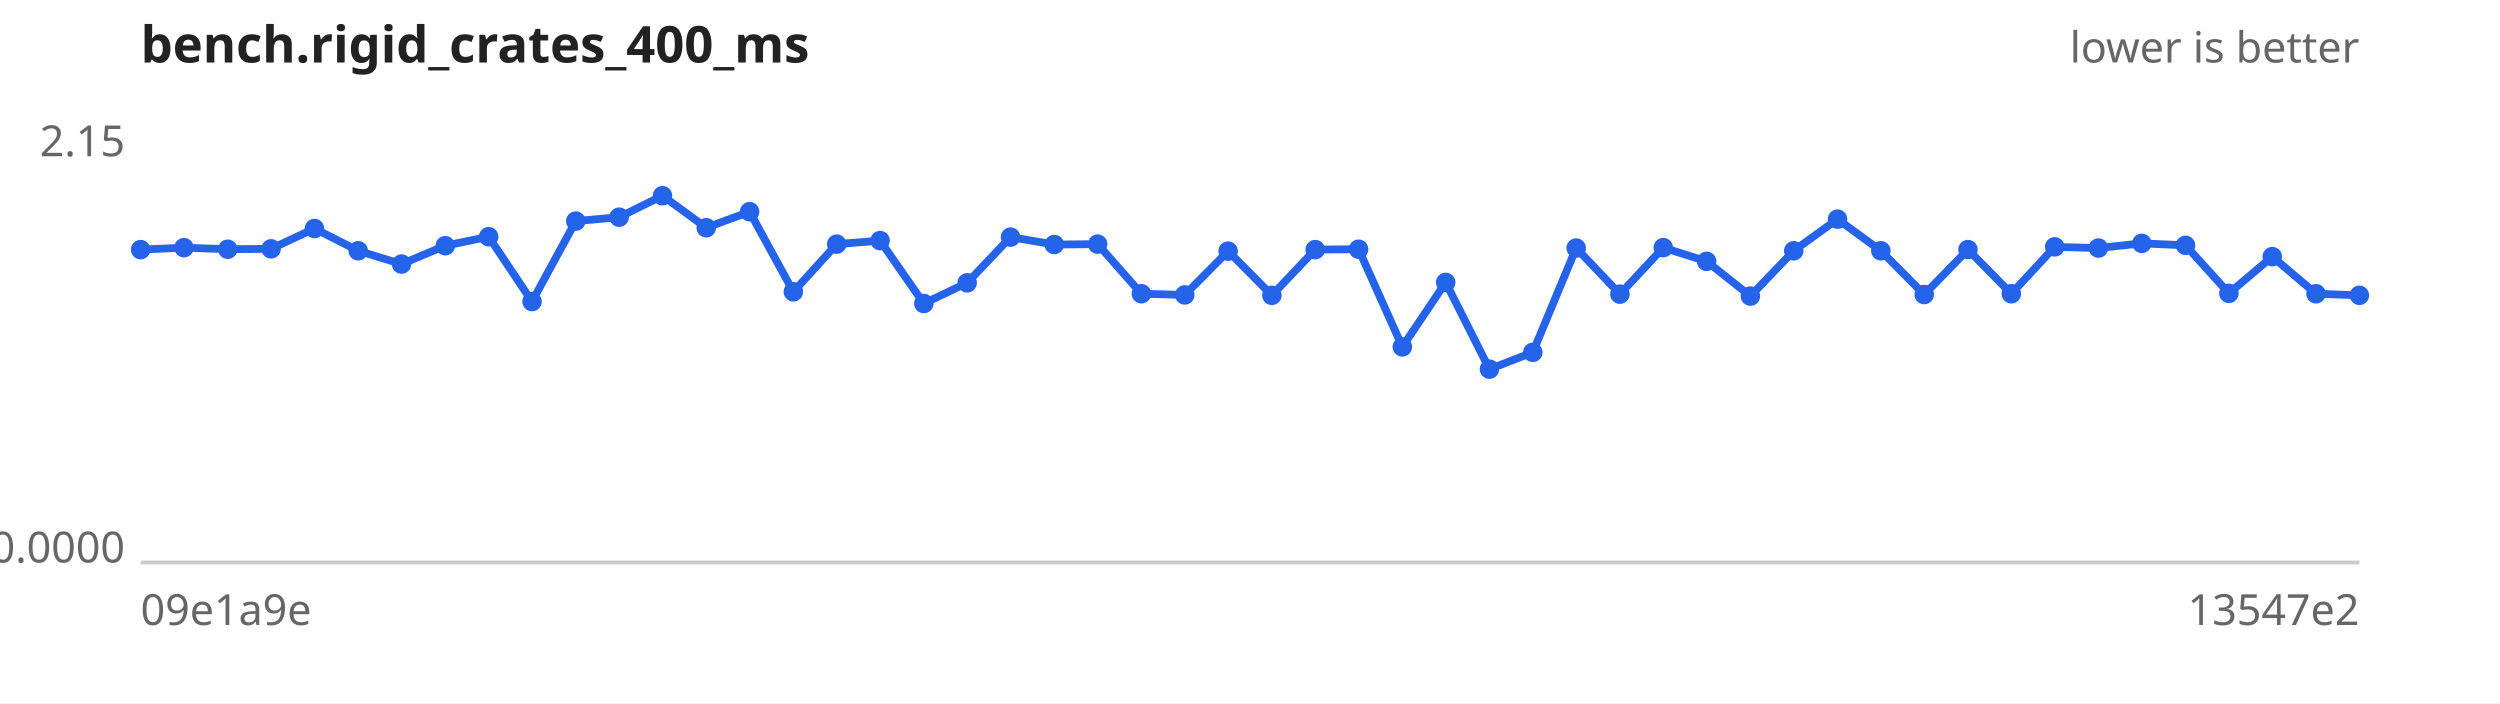
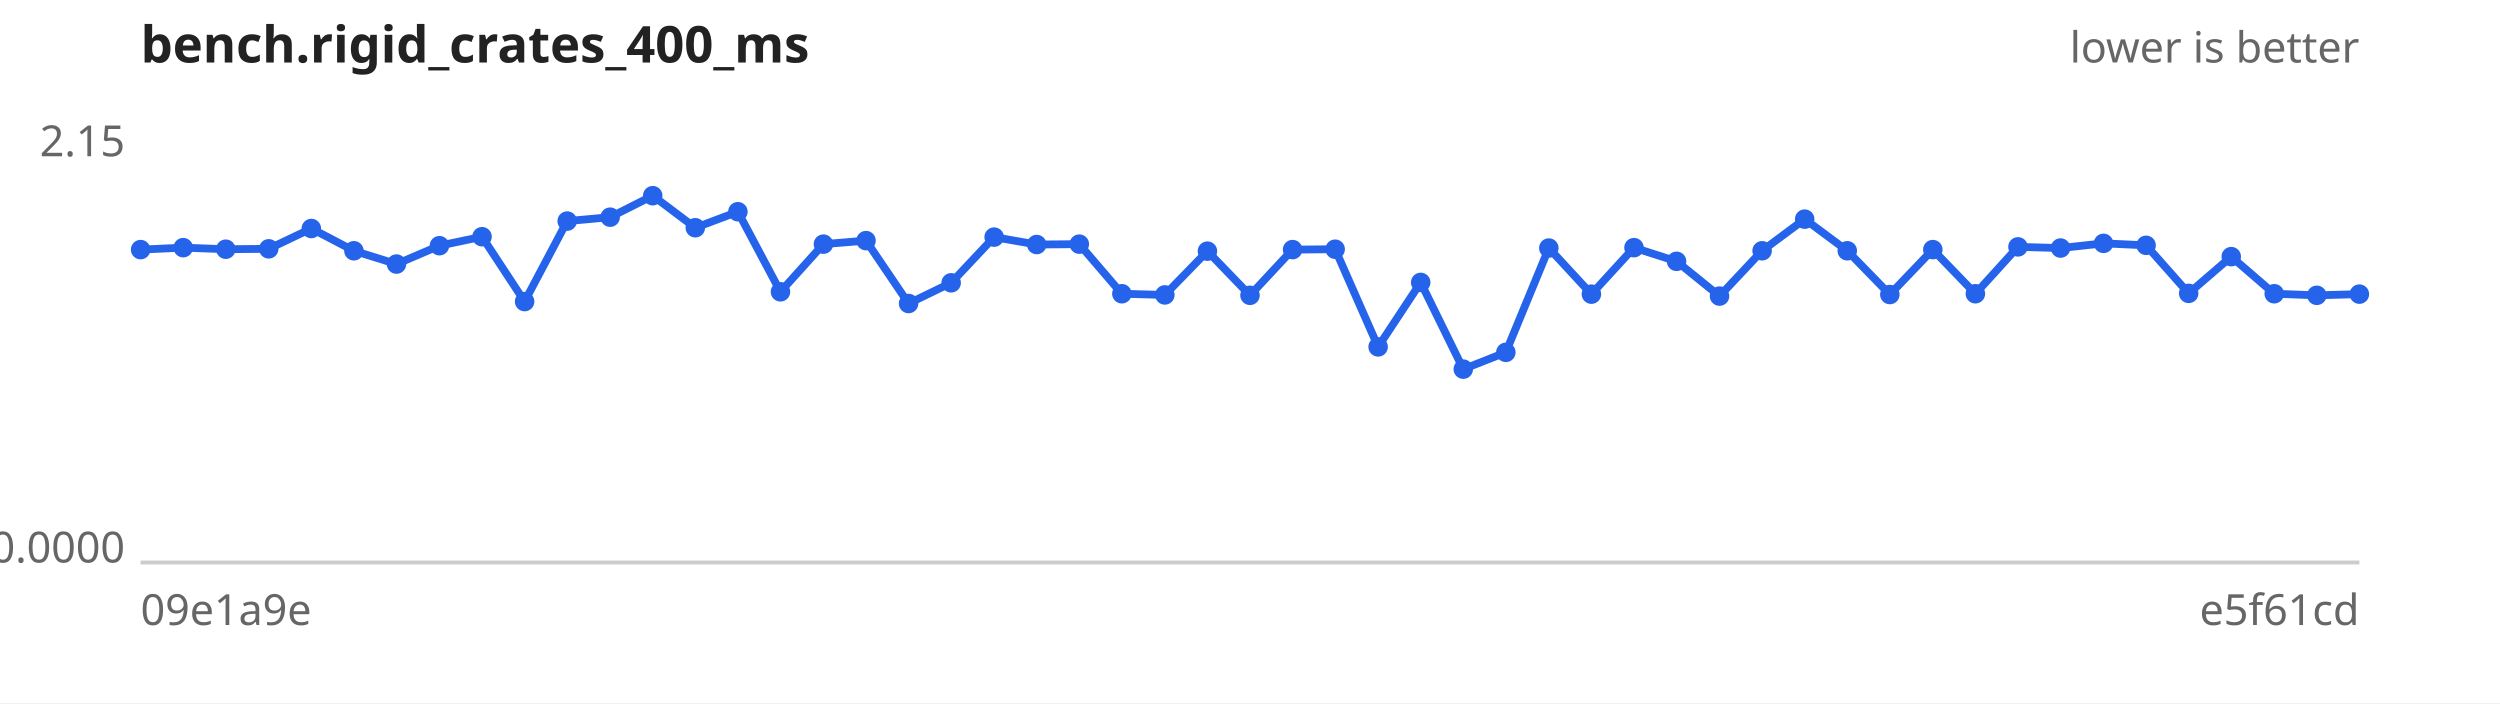
<svg xmlns="http://www.w3.org/2000/svg" width="640" height="180" viewBox="0 0 640 180" font-family="sans-serif" font-size="11">
  <rect width="640" height="180" fill="#ffffff" />
  <text x="36" y="16" font-size="13" font-weight="bold" fill="#222">bench.rigid_crates_400_ms</text>
  <text x="604" y="16" text-anchor="end" fill="#666">lower is better</text>
  <line x1="36" y1="144" x2="604" y2="144" stroke="#ccc" />
  <text x="32" y="40.0" text-anchor="end" fill="#666">2.15</text>
  <text x="32" y="144.0" text-anchor="end" fill="#666">0.0000</text>
  <text x="36" y="160" fill="#666">09e1a9e</text>
-   <text x="604" y="160" text-anchor="end" fill="#666">13547e2</text>
-   <path d="M36.0,63.9 L47.1,63.4 L58.3,63.8 L69.4,63.7 L80.5,58.5 L91.7,64.2 L102.8,67.6 L114.0,62.9 L125.1,60.6 L136.2,77.2 L147.4,56.6 L158.5,55.6 L169.6,50.1 L180.8,58.3 L191.9,54.2 L203.1,74.7 L214.2,62.5 L225.3,61.6 L236.5,77.7 L247.6,72.4 L258.7,60.7 L269.9,62.6 L281.0,62.5 L292.2,75.2 L303.3,75.5 L314.4,64.3 L325.6,75.6 L336.7,63.9 L347.8,63.8 L359.0,88.8 L370.1,72.3 L381.3,94.5 L392.4,90.2 L403.5,63.5 L414.7,75.3 L425.8,63.4 L436.9,66.9 L448.1,75.8 L459.2,64.2 L470.4,56.1 L481.5,64.2 L492.6,75.4 L503.8,63.9 L514.9,75.2 L526.0,63.2 L537.2,63.5 L548.3,62.3 L559.5,62.8 L570.6,75.1 L581.7,65.7 L592.9,75.2 L604.0,75.6" fill="none" stroke="#2563eb" stroke-width="2" />
+   <text x="604" y="160" text-anchor="end" fill="#666">e5f61cd</text>
+   <path d="M36.0,63.9 L46.9,63.4 L57.8,63.8 L68.8,63.7 L79.7,58.5 L90.6,64.2 L101.5,67.6 L112.5,62.9 L123.4,60.6 L134.3,77.2 L145.2,56.6 L156.2,55.6 L167.1,50.1 L178.0,58.3 L188.9,54.2 L199.8,74.7 L210.8,62.5 L221.7,61.6 L232.6,77.7 L243.5,72.4 L254.5,60.7 L265.4,62.6 L276.3,62.5 L287.2,75.2 L298.2,75.5 L309.1,64.3 L320.0,75.6 L330.9,63.9 L341.8,63.8 L352.8,88.8 L363.7,72.3 L374.6,94.5 L385.5,90.2 L396.5,63.5 L407.4,75.3 L418.3,63.4 L429.2,66.9 L440.2,75.8 L451.1,64.2 L462.0,56.1 L472.9,64.2 L483.8,75.4 L494.8,63.9 L505.7,75.2 L516.6,63.2 L527.5,63.5 L538.5,62.3 L549.4,62.8 L560.3,75.1 L571.2,65.7 L582.2,75.2 L593.1,75.6 L604.0,75.3" fill="none" stroke="#2563eb" stroke-width="2" />
  <g fill="#2563eb">
    <circle cx="36.0" cy="63.9" r="2.5" />
-     <circle cx="47.1" cy="63.4" r="2.5" />
-     <circle cx="58.3" cy="63.8" r="2.5" />
-     <circle cx="69.4" cy="63.7" r="2.5" />
-     <circle cx="80.5" cy="58.5" r="2.5" />
-     <circle cx="91.7" cy="64.2" r="2.5" />
-     <circle cx="102.8" cy="67.6" r="2.5" />
-     <circle cx="114.0" cy="62.9" r="2.5" />
-     <circle cx="125.1" cy="60.6" r="2.5" />
-     <circle cx="136.2" cy="77.2" r="2.5" />
-     <circle cx="147.4" cy="56.6" r="2.5" />
-     <circle cx="158.5" cy="55.6" r="2.5" />
-     <circle cx="169.6" cy="50.1" r="2.5" />
-     <circle cx="180.8" cy="58.3" r="2.5" />
-     <circle cx="191.9" cy="54.2" r="2.5" />
-     <circle cx="203.1" cy="74.7" r="2.5" />
-     <circle cx="214.2" cy="62.5" r="2.5" />
-     <circle cx="225.3" cy="61.6" r="2.5" />
-     <circle cx="236.5" cy="77.7" r="2.5" />
-     <circle cx="247.6" cy="72.4" r="2.5" />
-     <circle cx="258.7" cy="60.7" r="2.5" />
-     <circle cx="269.9" cy="62.6" r="2.5" />
-     <circle cx="281.0" cy="62.5" r="2.5" />
-     <circle cx="292.2" cy="75.2" r="2.5" />
-     <circle cx="303.3" cy="75.5" r="2.5" />
-     <circle cx="314.4" cy="64.3" r="2.5" />
-     <circle cx="325.6" cy="75.6" r="2.5" />
-     <circle cx="336.7" cy="63.9" r="2.5" />
-     <circle cx="347.8" cy="63.8" r="2.5" />
-     <circle cx="359.0" cy="88.8" r="2.5" />
-     <circle cx="370.1" cy="72.3" r="2.5" />
-     <circle cx="381.3" cy="94.5" r="2.5" />
-     <circle cx="392.4" cy="90.2" r="2.5" />
-     <circle cx="403.5" cy="63.5" r="2.5" />
-     <circle cx="414.7" cy="75.3" r="2.5" />
-     <circle cx="425.8" cy="63.4" r="2.5" />
-     <circle cx="436.9" cy="66.9" r="2.5" />
-     <circle cx="448.1" cy="75.8" r="2.5" />
-     <circle cx="459.2" cy="64.2" r="2.5" />
-     <circle cx="470.4" cy="56.1" r="2.5" />
-     <circle cx="481.5" cy="64.2" r="2.5" />
-     <circle cx="492.6" cy="75.4" r="2.5" />
-     <circle cx="503.8" cy="63.9" r="2.5" />
-     <circle cx="514.9" cy="75.2" r="2.5" />
-     <circle cx="526.0" cy="63.2" r="2.5" />
-     <circle cx="537.2" cy="63.5" r="2.5" />
-     <circle cx="548.3" cy="62.3" r="2.5" />
-     <circle cx="559.5" cy="62.8" r="2.5" />
-     <circle cx="570.6" cy="75.1" r="2.5" />
-     <circle cx="581.7" cy="65.7" r="2.5" />
-     <circle cx="592.9" cy="75.2" r="2.5" />
-     <circle cx="604.0" cy="75.6" r="2.5" />
+     <circle cx="46.9" cy="63.4" r="2.5" />
+     <circle cx="57.8" cy="63.8" r="2.5" />
+     <circle cx="68.8" cy="63.7" r="2.5" />
+     <circle cx="79.7" cy="58.5" r="2.5" />
+     <circle cx="90.6" cy="64.2" r="2.5" />
+     <circle cx="101.5" cy="67.6" r="2.5" />
+     <circle cx="112.5" cy="62.9" r="2.5" />
+     <circle cx="123.4" cy="60.6" r="2.5" />
+     <circle cx="134.3" cy="77.2" r="2.5" />
+     <circle cx="145.2" cy="56.6" r="2.5" />
+     <circle cx="156.2" cy="55.6" r="2.5" />
+     <circle cx="167.1" cy="50.1" r="2.5" />
+     <circle cx="178.0" cy="58.3" r="2.5" />
+     <circle cx="188.9" cy="54.2" r="2.5" />
+     <circle cx="199.8" cy="74.7" r="2.5" />
+     <circle cx="210.8" cy="62.5" r="2.5" />
+     <circle cx="221.7" cy="61.6" r="2.5" />
+     <circle cx="232.6" cy="77.7" r="2.5" />
+     <circle cx="243.5" cy="72.4" r="2.5" />
+     <circle cx="254.5" cy="60.7" r="2.5" />
+     <circle cx="265.4" cy="62.6" r="2.5" />
+     <circle cx="276.3" cy="62.5" r="2.5" />
+     <circle cx="287.2" cy="75.2" r="2.5" />
+     <circle cx="298.2" cy="75.5" r="2.5" />
+     <circle cx="309.1" cy="64.3" r="2.5" />
+     <circle cx="320.0" cy="75.6" r="2.5" />
+     <circle cx="330.9" cy="63.9" r="2.5" />
+     <circle cx="341.8" cy="63.8" r="2.5" />
+     <circle cx="352.8" cy="88.8" r="2.5" />
+     <circle cx="363.7" cy="72.3" r="2.5" />
+     <circle cx="374.6" cy="94.5" r="2.5" />
+     <circle cx="385.5" cy="90.2" r="2.5" />
+     <circle cx="396.5" cy="63.5" r="2.5" />
+     <circle cx="407.4" cy="75.3" r="2.5" />
+     <circle cx="418.3" cy="63.4" r="2.5" />
+     <circle cx="429.2" cy="66.9" r="2.5" />
+     <circle cx="440.2" cy="75.8" r="2.5" />
+     <circle cx="451.1" cy="64.2" r="2.5" />
+     <circle cx="462.0" cy="56.1" r="2.5" />
+     <circle cx="472.9" cy="64.2" r="2.5" />
+     <circle cx="483.8" cy="75.4" r="2.5" />
+     <circle cx="494.8" cy="63.9" r="2.5" />
+     <circle cx="505.7" cy="75.2" r="2.5" />
+     <circle cx="516.6" cy="63.2" r="2.5" />
+     <circle cx="527.5" cy="63.5" r="2.5" />
+     <circle cx="538.5" cy="62.3" r="2.5" />
+     <circle cx="549.4" cy="62.8" r="2.5" />
+     <circle cx="560.3" cy="75.1" r="2.5" />
+     <circle cx="571.2" cy="65.7" r="2.5" />
+     <circle cx="582.2" cy="75.2" r="2.5" />
+     <circle cx="593.1" cy="75.6" r="2.5" />
+     <circle cx="604.0" cy="75.3" r="2.5" />
  </g>
</svg>
